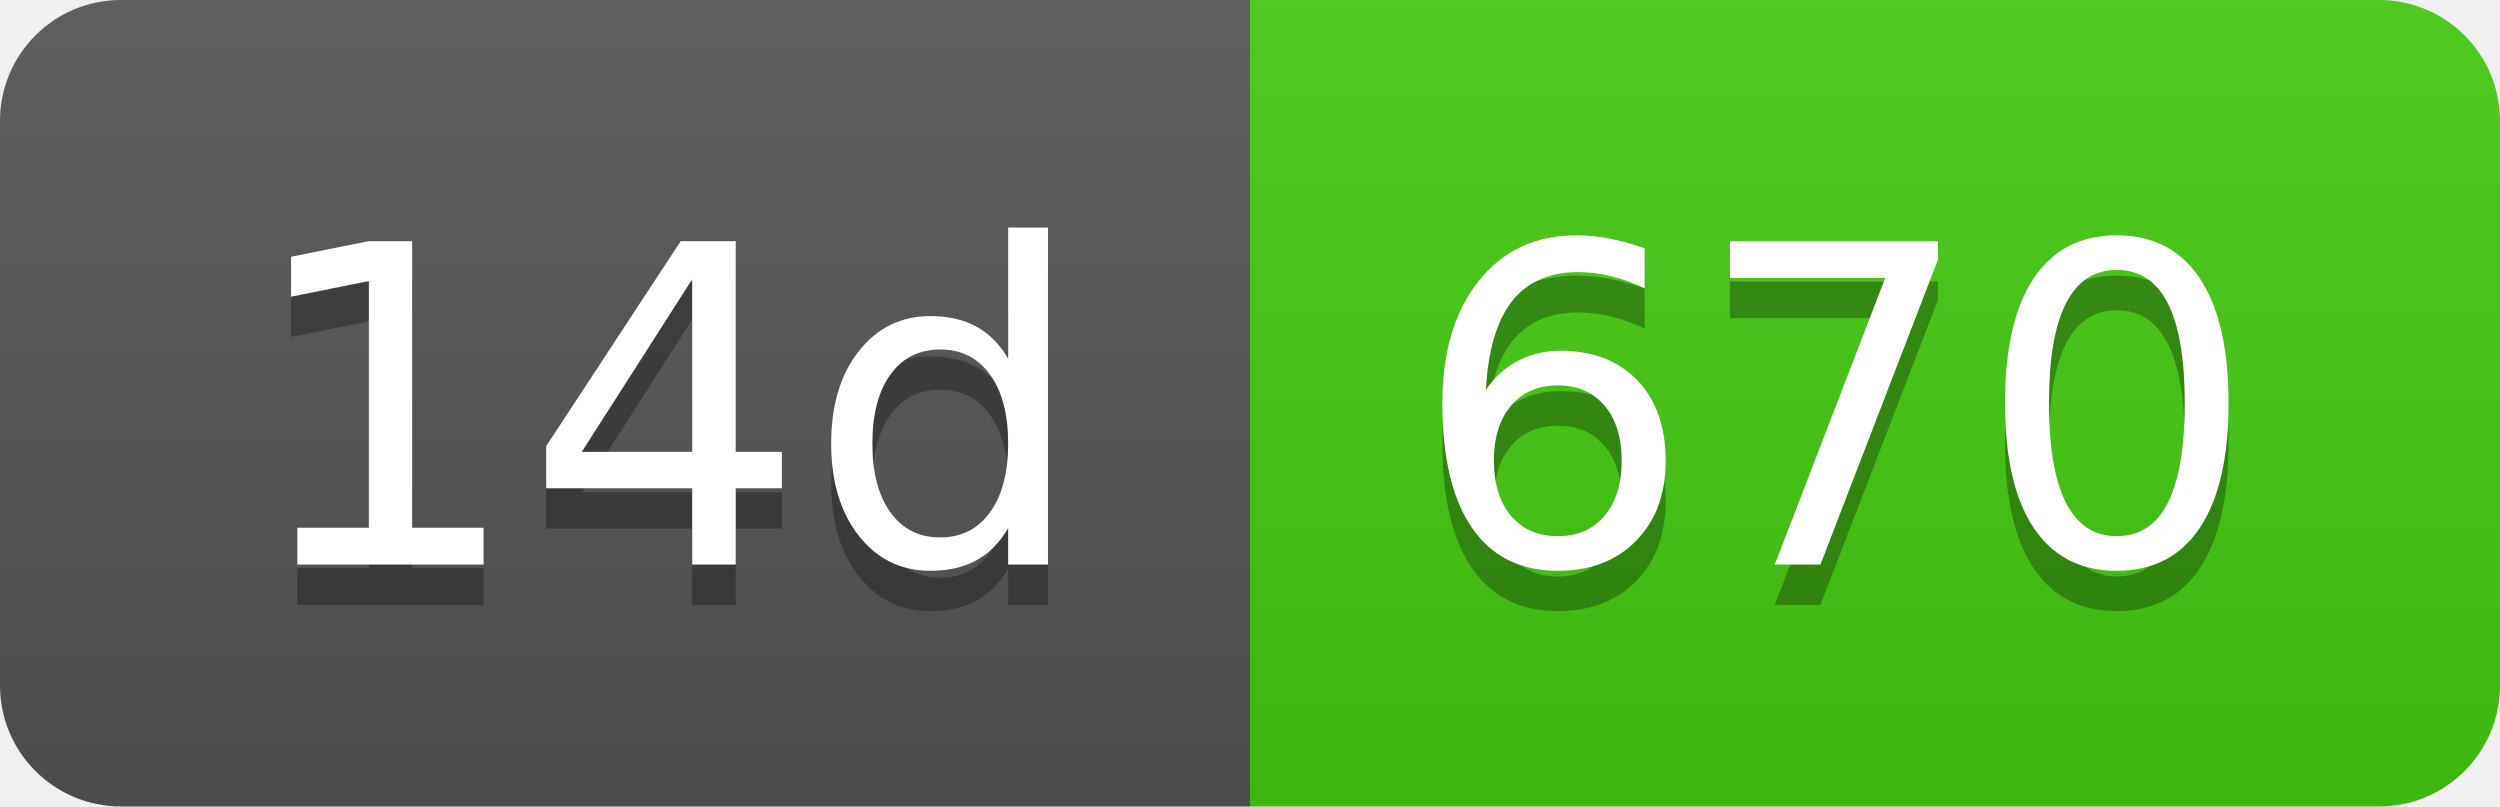
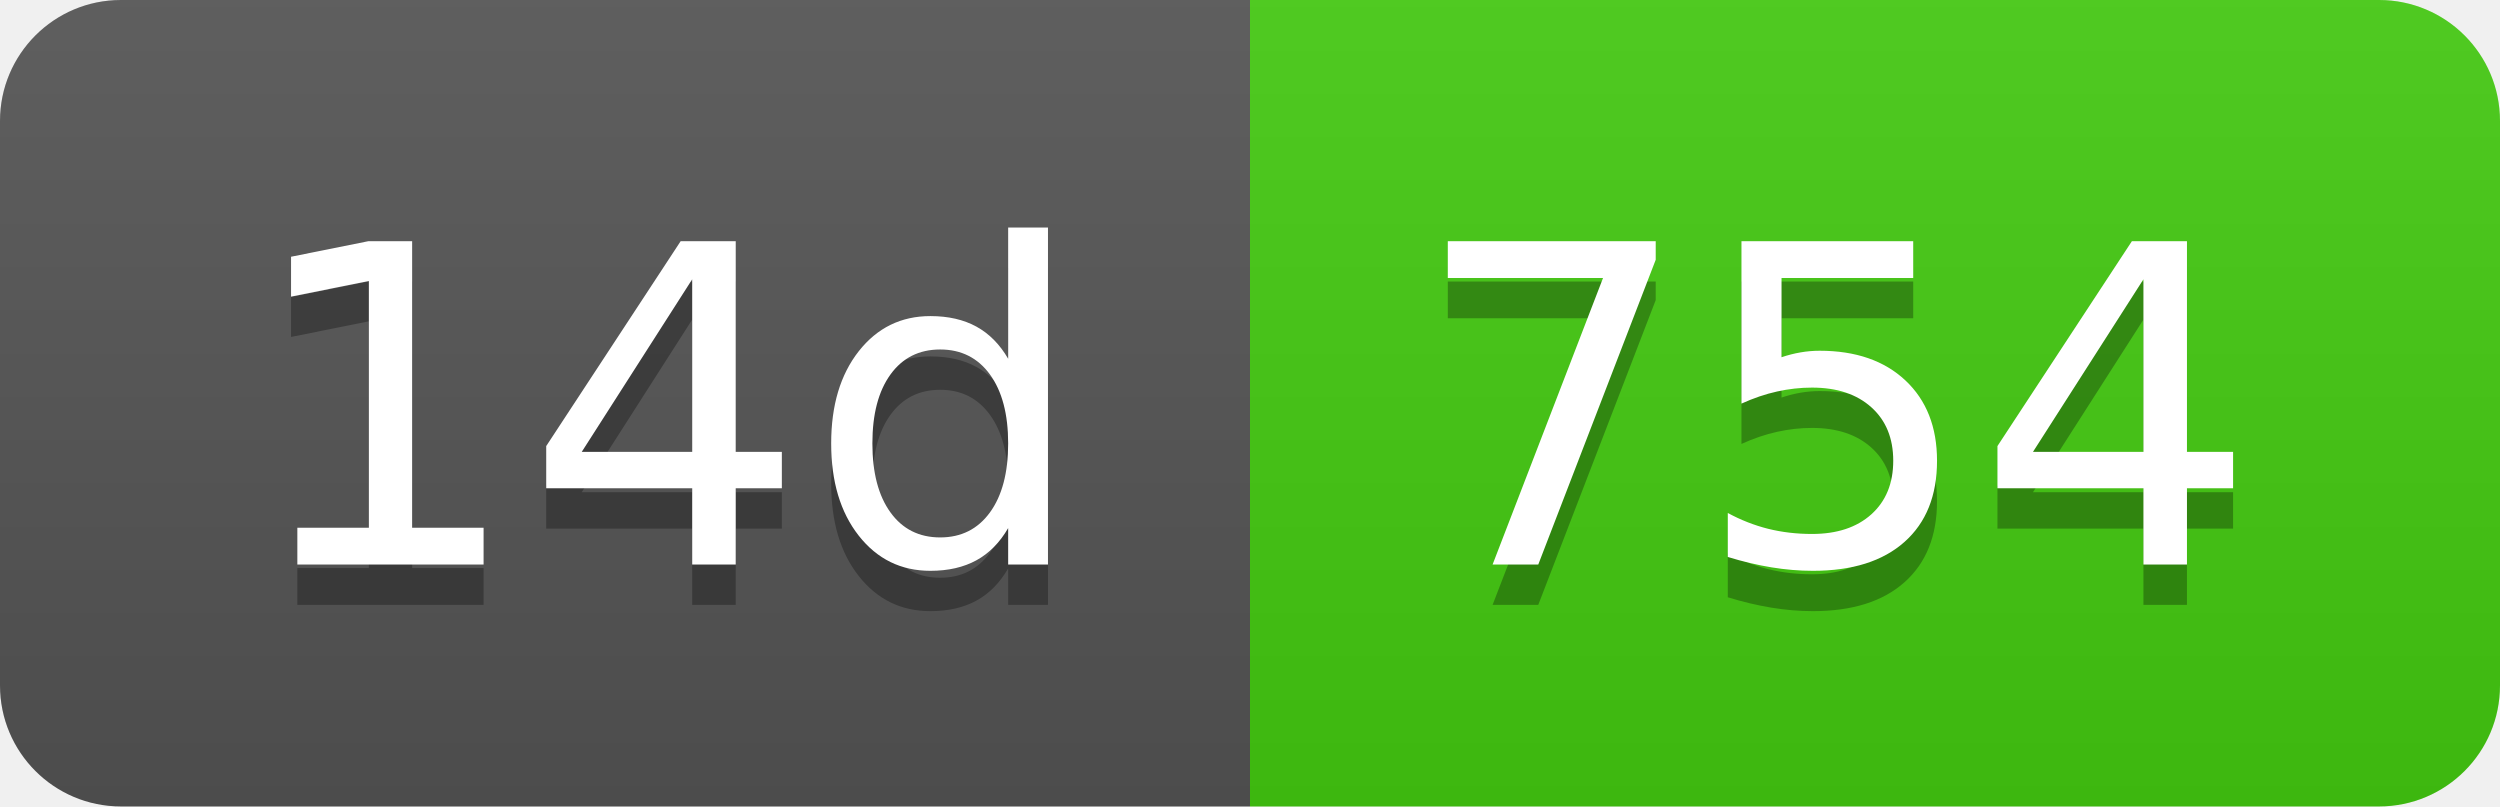
- <svg xmlns="http://www.w3.org/2000/svg" width="62" height="20" role="img" aria-label="14d: 670">
+ <svg xmlns="http://www.w3.org/2000/svg" width="62" height="20" role="img" aria-label="14d: 754">
  <linearGradient id="s" x2="0" y2="100%">
    <stop offset="0" stop-color="#bbb" stop-opacity=".1" />
    <stop offset="1" stop-opacity=".1" />
  </linearGradient>
  <clipPath id="r">
    <rect width="62" height="20" rx="3" fill="#fff" />
  </clipPath>
  <g clip-path="url(#r)">
    <rect width="31" height="20" fill="#555" />
    <rect x="31" width="31" height="20" fill="#4c1" />
    <rect width="62" height="20" fill="url(#s)" />
  </g>
  <g fill="#fff" text-anchor="middle" font-family="Verdana,Geneva,DejaVu Sans,sans-serif" text-rendering="geometricPrecision" font-size="110">
    <text aria-hidden="true" x="165" y="150" fill="#010101" fill-opacity=".3" transform="scale(.1)" textLength="210">14d</text>
    <text x="165" y="140" transform="scale(.1)" fill="#fff" textLength="210">14d</text>
-     <text aria-hidden="true" x="455" y="150" fill="#010101" fill-opacity=".3" transform="scale(.1)" textLength="210">670</text>
-     <text x="455" y="140" transform="scale(.1)" fill="#fff" textLength="210">670</text>
+     <text aria-hidden="true" x="455" y="150" fill="#010101" fill-opacity=".3" transform="scale(.1)" textLength="210">754</text>
+     <text x="455" y="140" transform="scale(.1)" fill="#fff" textLength="210">754</text>
  </g>
</svg>
